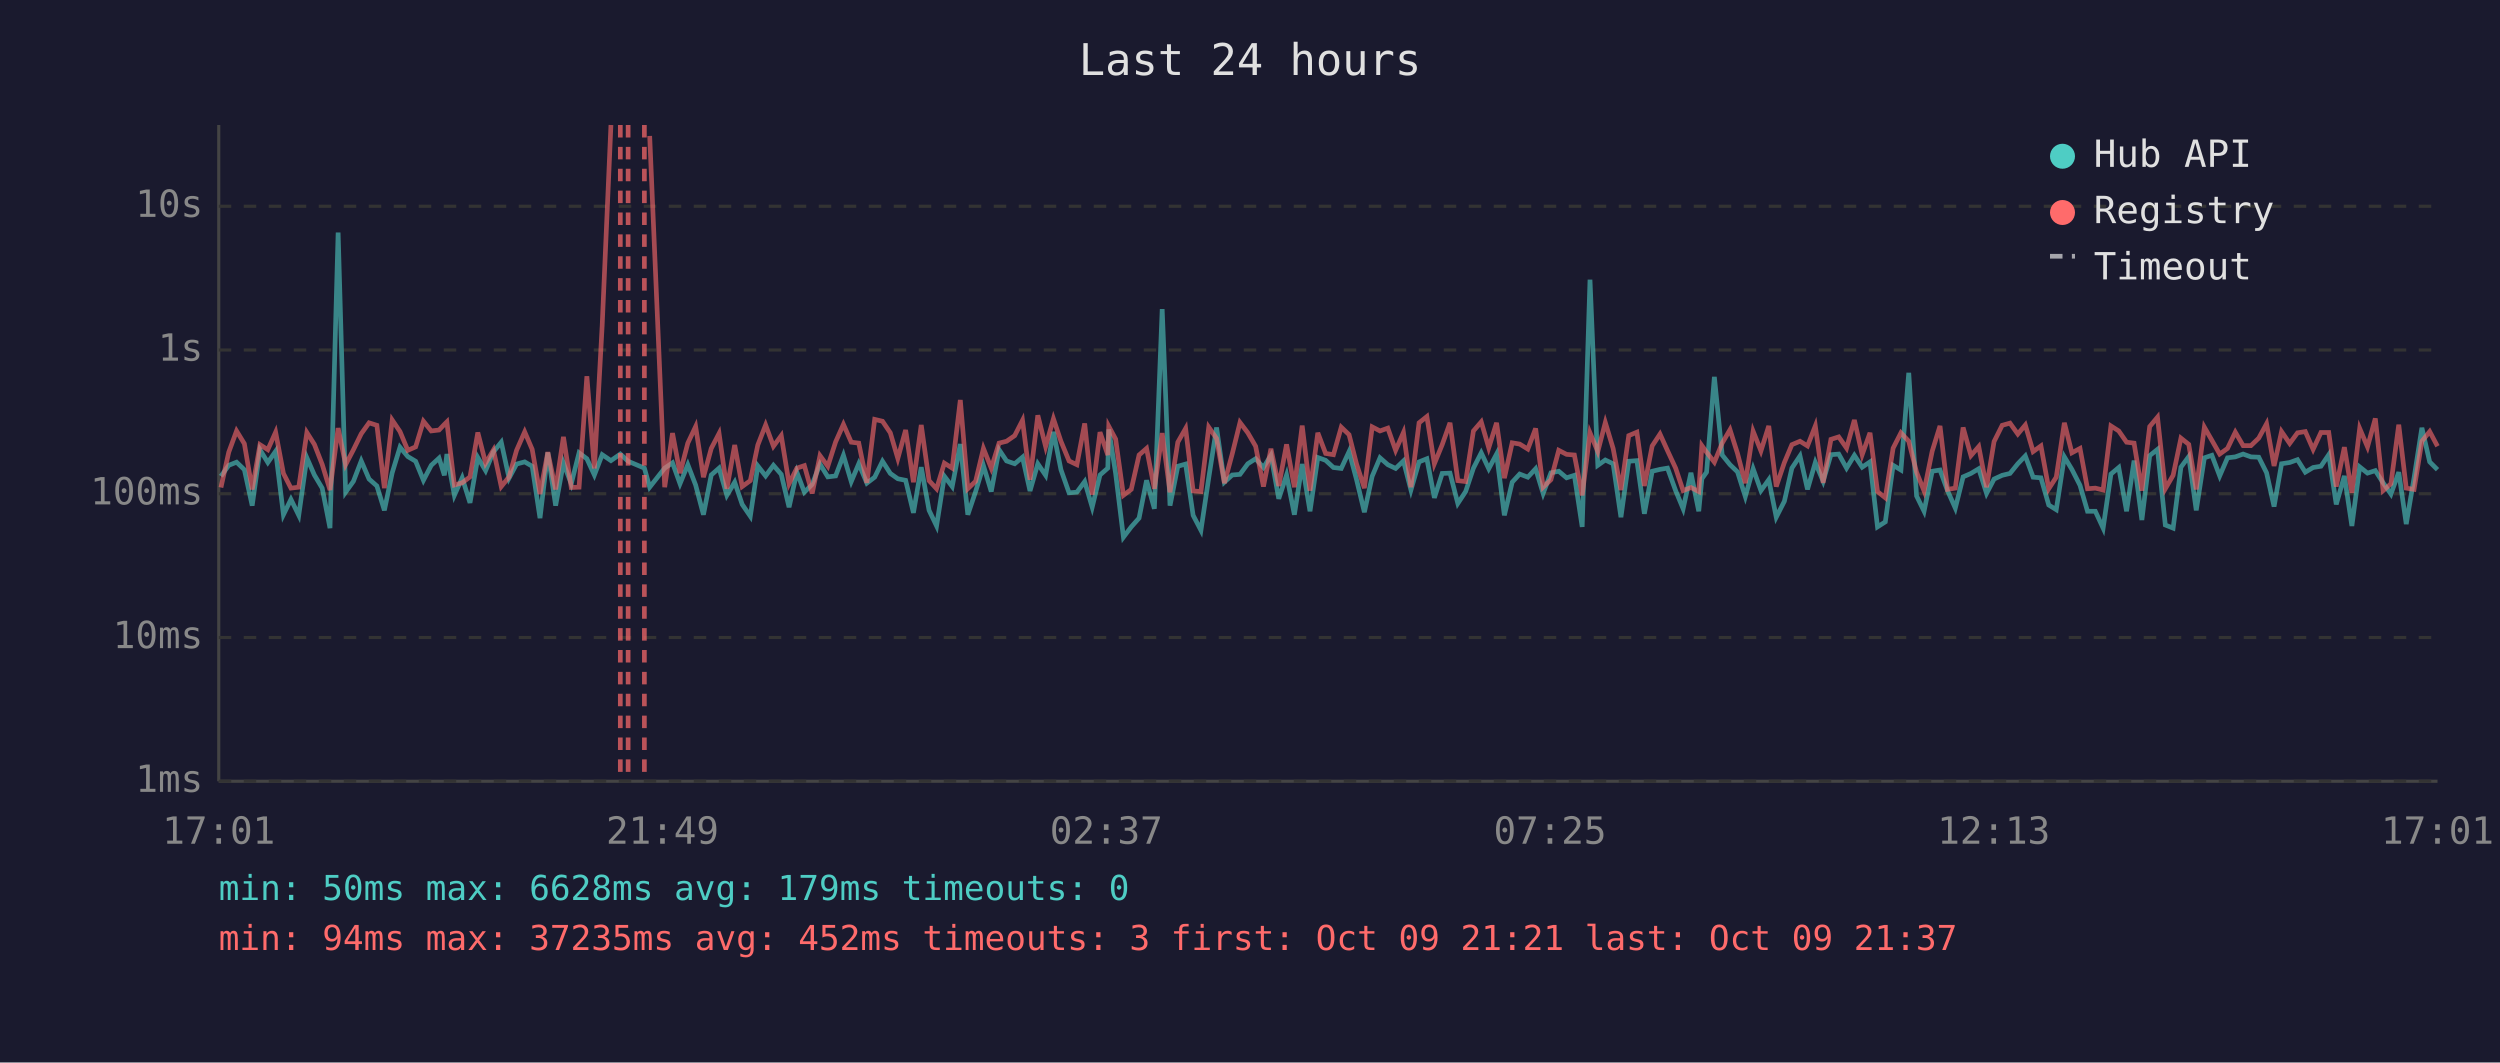
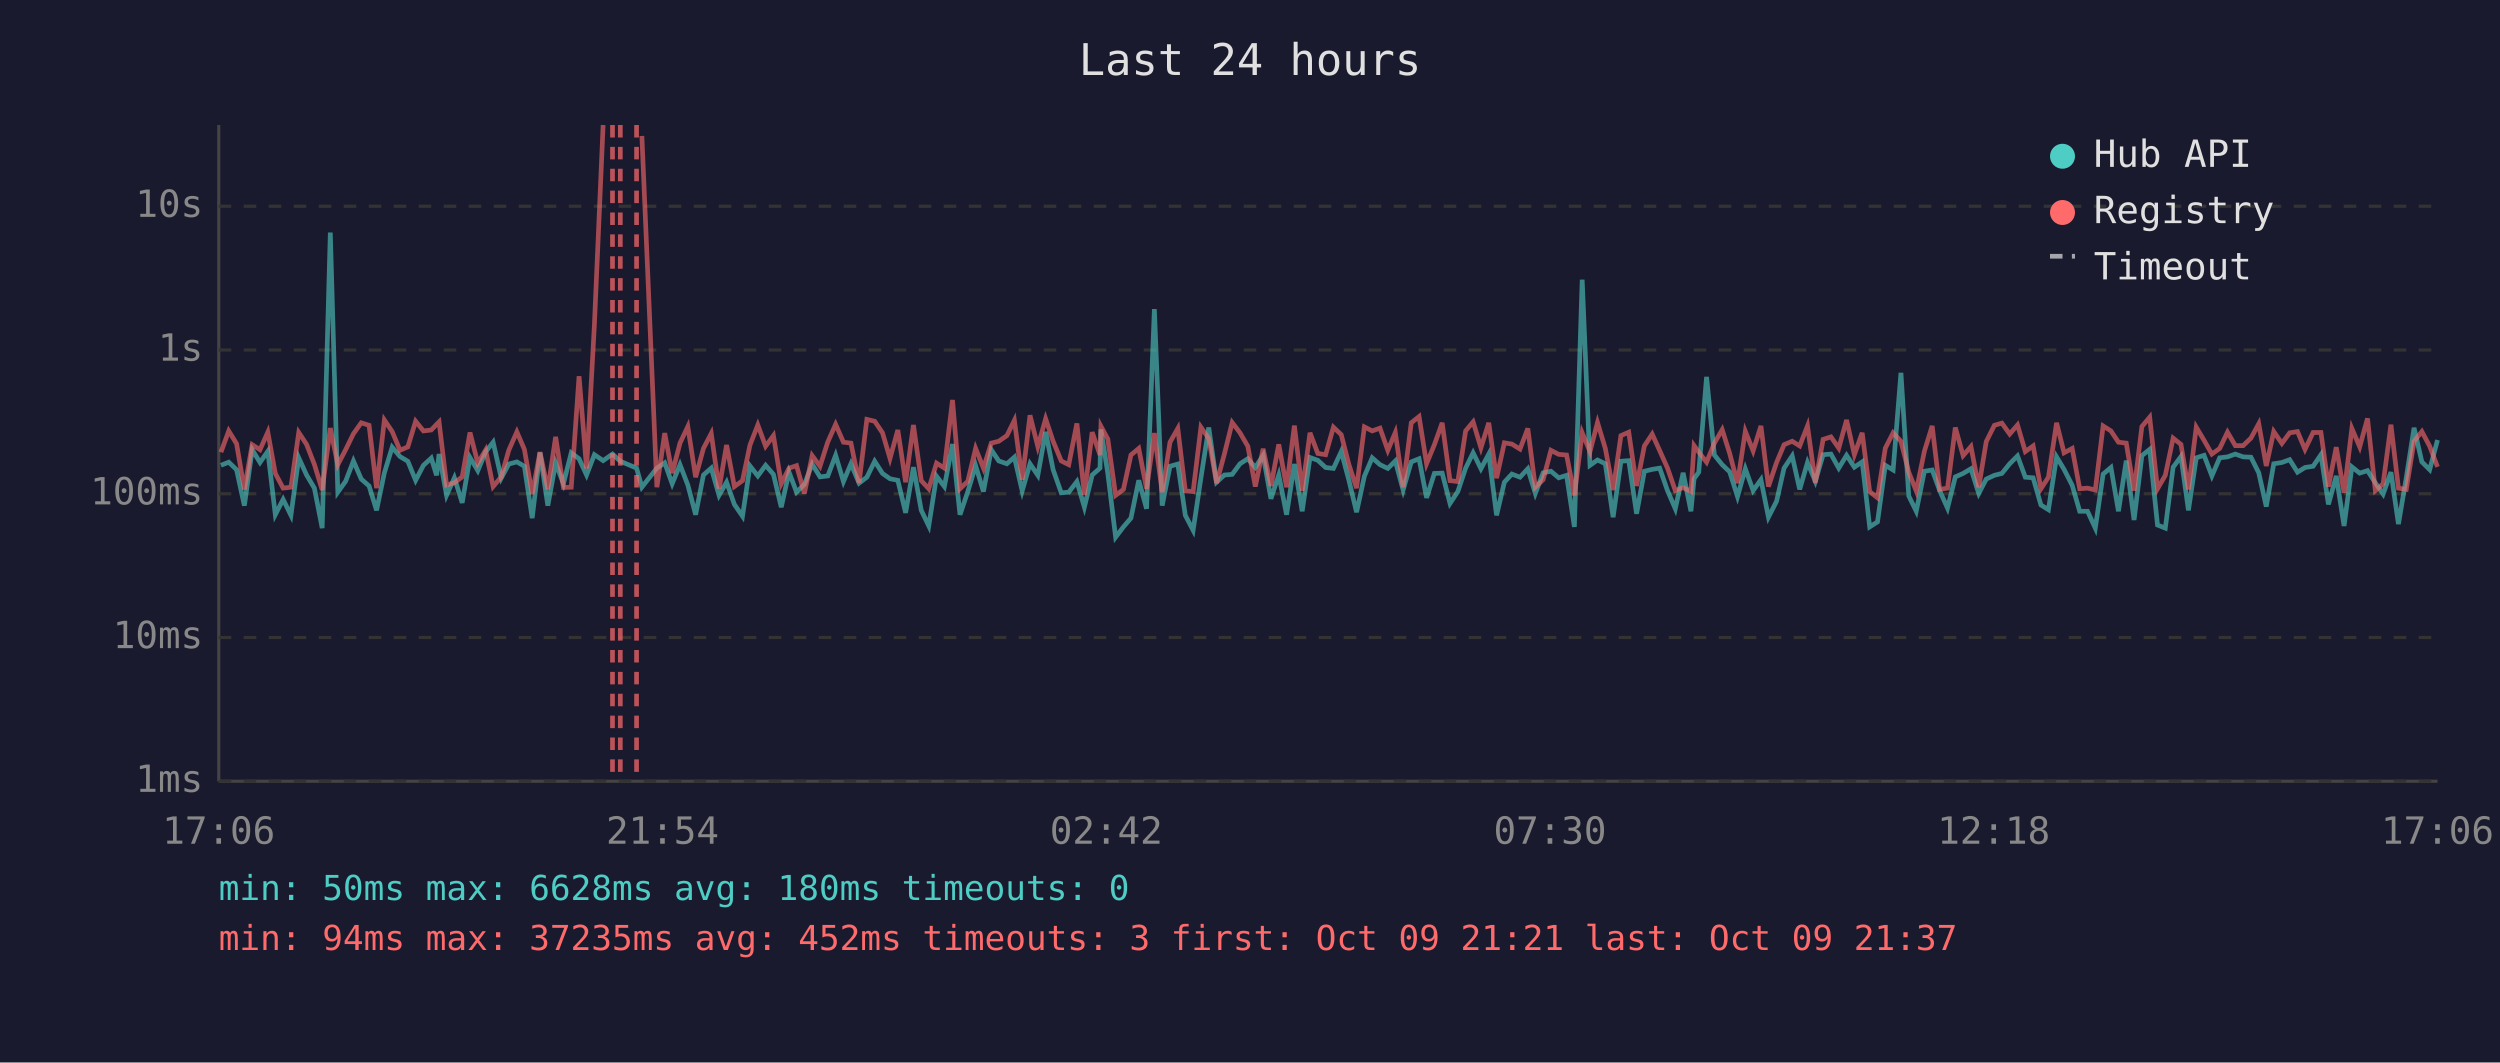
<svg xmlns="http://www.w3.org/2000/svg" viewBox="0 0 800 340" font-family="monospace" font-size="12">
  <rect width="800" height="340" fill="#1a1a2e" />
  <text x="400" y="24" fill="#e0e0e0" font-size="14" text-anchor="middle">Last 24 hours</text>
  <line x1="70" y1="40" x2="70" y2="250" stroke="#444" stroke-width="1" />
  <line x1="70" y1="250" x2="780" y2="250" stroke="#444" stroke-width="1" />
  <line x1="70" y1="250" x2="780" y2="250" stroke="#333" stroke-width="1" stroke-dasharray="4" />
  <text x="65" y="250" fill="#888" text-anchor="end" dominant-baseline="middle">1ms</text>
  <line x1="70" y1="204" x2="780" y2="204" stroke="#333" stroke-width="1" stroke-dasharray="4" />
  <text x="65" y="204" fill="#888" text-anchor="end" dominant-baseline="middle">10ms</text>
  <line x1="70" y1="158" x2="780" y2="158" stroke="#333" stroke-width="1" stroke-dasharray="4" />
  <text x="65" y="158" fill="#888" text-anchor="end" dominant-baseline="middle">100ms</text>
  <line x1="70" y1="112" x2="780" y2="112" stroke="#333" stroke-width="1" stroke-dasharray="4" />
  <text x="65" y="112" fill="#888" text-anchor="end" dominant-baseline="middle">1s</text>
  <line x1="70" y1="66" x2="780" y2="66" stroke="#333" stroke-width="1" stroke-dasharray="4" />
  <text x="65" y="66" fill="#888" text-anchor="end" dominant-baseline="middle">10s</text>
-   <text x="70" y="270" fill="#888" text-anchor="middle">17:01</text>
-   <text x="212" y="270" fill="#888" text-anchor="middle">21:49</text>
-   <text x="354" y="270" fill="#888" text-anchor="middle">02:37</text>
-   <text x="496" y="270" fill="#888" text-anchor="middle">07:25</text>
-   <text x="638" y="270" fill="#888" text-anchor="middle">12:13</text>
-   <text x="780" y="270" fill="#888" text-anchor="middle">17:01</text>
-   <polyline points="70.7,152.4 73.2,148.9 75.7,147.9 78.2,150.3 80.7,161.8 83.2,143.9 85.7,148.0 88.2,144.4 90.7,164.7 93.1,159.8 95.6,164.9 98.2,146.5 100.6,152.0 103.1,156.2 105.6,169.0 108.2,74.4 110.6,157.5 113.1,154.0 115.6,147.5 118.1,153.3 120.6,155.5 123.0,163.3 125.5,151.3 128.0,143.1 130.5,146.1 133.0,147.6 135.5,153.7 138.0,148.9 140.5,146.6 142.2,152.1 143.0,145.3 145.4,158.5 147.9,152.9 150.4,160.9 152.9,146.4 155.4,150.6 157.9,144.6 160.4,141.5 162.9,153.0 165.3,148.5 167.9,147.8 170.3,149.2 172.8,165.8 175.3,144.8 177.8,161.8 180.3,148.2 182.8,154.8 185.3,144.9 187.8,146.8 190.2,152.0 192.7,145.5 195.5,147.4 198.5,145.3 201.0,147.6 206.2,149.8 207.9,155.9 212.7,149.8 215.2,148.1 217.6,154.8 220.1,148.7 222.6,155.2 225.1,164.7 227.6,152.0 230.1,149.8 232.6,158.5 235.1,154.3 237.5,161.4 240.1,165.2 242.5,149.1 245.0,152.3 247.5,148.9 250.0,151.8 252.5,162.3 255.0,151.1 257.4,157.5 259.9,155.0 262.4,148.5 264.9,152.6 267.4,152.3 269.9,145.7 272.4,154.1 274.8,148.4 277.4,154.6 279.9,152.7 282.4,147.6 284.9,151.5 287.3,153.2 289.8,153.7 292.3,164.1 294.8,149.5 297.3,163.3 299.7,168.3 302.2,152.4 304.7,155.7 307.3,142.1 309.7,164.7 312.2,157.3 314.7,149.0 317.2,157.3 319.7,143.9 322.1,147.5 324.7,148.4 327.2,146.3 329.6,157.1 332.1,148.4 334.6,152.1 337.1,138.2 339.5,150.3 342.1,157.7 344.6,157.5 347.1,154.1 349.5,162.3 352.0,152.0 354.5,149.8 354.8,137.4 357.0,151.5 359.5,171.9 362.0,168.6 364.5,165.8 366.9,153.7 369.4,162.8 371.9,98.9 374.4,161.8 376.9,149.2 379.4,148.5 381.8,164.9 384.3,169.7 386.8,152.9 389.3,136.8 391.8,154.3 394.3,152.0 396.8,151.8 399.3,148.4 401.8,146.8 404.3,149.6 406.7,145.7 409.2,159.6 411.7,152.0 414.2,164.7 416.7,148.5 419.2,163.6 421.7,146.4 424.2,147.3 426.7,149.6 429.2,149.9 431.7,144.5 434.1,153.5 436.6,163.9 439.1,152.4 441.6,146.5 444.1,148.7 446.6,149.9 449.1,147.5 451.5,156.8 454.1,147.8 456.6,146.8 459.0,159.3 461.5,151.5 464.0,151.4 466.5,161.1 469.0,157.3 471.5,149.8 474.0,144.9 476.4,150.0 478.9,145.3 481.4,164.9 483.9,154.3 486.3,151.7 488.9,152.7 491.4,150.0 493.8,157.9 496.3,151.3 498.8,150.8 501.3,152.9 503.8,152.1 506.3,168.6 508.8,89.5 511.3,148.9 513.7,147.2 516.2,148.4 518.7,165.5 521.2,147.6 523.8,147.4 526.2,164.4 528.7,150.8 531.2,150.2 533.6,149.8 536.2,157.0 538.6,162.8 541.1,151.3 543.6,163.6 544.6,153.2 546.1,151.1 548.6,120.6 551.1,145.6 553.6,148.7 556.0,151.0 558.5,158.9 561.0,150.0 563.5,157.0 566.0,153.5 568.4,165.5 571.0,160.4 573.4,149.8 576.0,145.9 578.4,156.6 580.9,148.0 583.4,154.0 585.9,145.5 588.4,145.3 590.9,149.8 593.4,145.7 595.9,149.5 598.4,147.8 600.8,168.6 603.3,167.0 605.8,148.9 608.3,150.4 610.8,119.3 613.3,158.7 615.7,163.6 618.3,150.8 620.8,150.4 623.2,157.0 625.7,162.6 628.2,152.6 630.7,151.5 633.2,150.0 635.7,157.9 638.1,153.3 640.7,152.1 643.2,151.5 645.7,148.4 648.1,145.9 650.6,152.7 653.1,152.9 655.6,161.6 658.0,163.1 660.6,146.2 663.0,150.2 665.6,155.3 668.0,163.6 670.5,163.6 673.0,169.0 675.5,151.7 678.0,149.6 680.5,163.6 682.9,147.4 685.4,166.4 687.9,145.8 690.4,143.8 692.9,168.0 695.4,169.0 697.9,149.5 700.4,146.1 702.8,163.3 705.4,146.5 707.8,145.7 710.3,152.3 712.8,146.5 715.3,146.2 717.8,145.3 720.3,146.2 722.8,146.3 725.3,151.3 727.7,162.1 730.1,148.4 732.7,148.0 735.2,147.1 737.7,151.1 740.2,149.6 742.7,149.2 745.2,145.5 747.6,161.4 750.2,152.3 752.6,168.3 755.1,149.4 757.6,151.4 760.1,150.6 762.6,154.5 765.1,158.1 767.6,151.1 770.0,167.7 772.5,152.9 775.0,136.9 777.5,147.8 780.0,150.3" fill="none" stroke="#4ecdc4" stroke-width="1.5" opacity="0.6" />
-   <polyline points="70.7,156.0 73.2,144.7 75.7,137.9 78.2,142.0 80.7,156.6 83.2,142.3 85.7,143.9 88.2,138.3 90.7,151.5 93.1,156.2 95.6,155.9 98.2,138.4 100.6,142.2 103.1,148.6 105.6,156.8 108.2,137.0 110.6,148.7 113.1,143.9 115.6,138.8 118.1,135.3 120.6,136.1 123.0,156.2 125.5,134.4 128.0,138.1 130.5,144.1 133.0,143.0 135.5,134.8 138.0,137.9 140.5,137.6 142.2,135.8 143.0,135.0 145.4,155.2 147.9,154.5 150.4,152.6 152.9,138.4 155.4,148.2 157.9,144.0 160.4,155.7 162.9,152.6 165.3,144.1 167.9,138.2 170.3,143.8 172.8,158.1 175.3,144.7 177.8,156.6 180.3,139.8 182.8,156.0 185.3,155.9 187.8,120.4 190.2,149.9 192.7,104.1 195.5,40.0" fill="none" stroke="#ff6b6b" stroke-width="1.5" opacity="0.6" />
-   <polyline points="207.9,43.5 212.7,155.9 215.2,138.6 217.6,151.4 220.1,141.8 222.6,136.5 225.1,152.7 227.6,143.5 230.1,138.7 232.6,156.4 235.1,142.4 237.5,155.7 240.1,153.8 242.5,142.4 245.0,136.0 247.5,142.8 250.0,139.4 252.5,154.8 255.0,149.8 257.4,149.0 259.9,157.9 262.4,145.8 264.9,149.2 267.4,141.4 269.9,135.8 272.4,141.5 274.8,141.8 277.4,154.5 279.9,134.2 282.4,134.8 284.9,138.5 287.3,146.7 289.8,137.6 292.3,154.3 294.8,136.0 297.3,153.8 299.7,156.4 302.2,148.2 304.7,149.8 307.3,128.0 309.7,156.4 312.2,154.0 314.7,143.5 317.2,149.8 319.7,141.8 322.1,141.2 324.7,139.4 327.2,134.5 329.6,153.5 332.1,132.9 334.6,142.9 337.1,134.0 339.5,141.2 342.1,147.5 344.6,148.7 347.1,135.5 349.5,158.3 352.0,138.3 354.5,145.6 354.8,136.4 357.0,140.5 359.5,158.5 362.0,156.6 364.5,145.6 366.9,143.5 369.4,156.4 371.9,138.6 374.4,157.5 376.9,141.5 379.4,137.1 381.8,157.1 384.3,157.3 386.8,136.7 389.3,140.3 391.8,154.6 394.3,145.3 396.8,135.2 399.3,138.5 401.8,142.8 404.3,155.7 406.7,143.6 409.2,155.5 411.7,142.2 414.2,155.9 416.7,136.2 419.2,157.0 421.7,138.5 424.2,145.1 426.7,145.5 429.2,136.7 431.7,139.1 434.1,148.5 436.6,156.2 439.1,136.6 441.6,137.9 444.1,137.0 446.6,144.1 449.1,138.4 451.5,155.9 454.1,135.3 456.6,133.3 459.0,148.4 461.5,142.3 464.0,135.3 466.5,153.8 469.0,154.1 471.5,137.9 474.0,135.0 476.4,143.3 478.9,135.3 481.4,153.0 483.9,141.7 486.3,142.1 488.9,143.7 491.4,137.1 493.8,155.9 496.3,153.5 498.8,144.1 501.3,145.4 503.8,145.6 506.3,158.5 508.8,138.5 511.3,144.5 513.7,135.2 516.2,143.5 518.7,156.8 521.2,139.4 523.8,138.3 526.2,155.5 528.7,142.7 531.2,138.9 533.6,144.2 536.2,149.8 538.6,157.0 541.1,156.0 543.6,157.3 544.6,142.6 546.1,144.7 548.6,147.9 551.1,141.8 553.6,137.5 556.0,145.1 558.5,154.6 561.0,138.0 563.5,144.3 566.0,136.3 568.4,155.7 571.0,148.0 573.4,142.3 576.0,141.2 578.4,142.7 580.9,136.3 583.4,154.5 585.9,140.6 588.4,139.8 590.9,143.4 593.4,134.4 595.9,145.5 598.4,138.5 600.8,157.3 603.3,159.3 605.8,143.4 608.3,138.5 610.8,141.2 613.3,151.1 615.7,157.1 618.3,144.4 620.8,136.3 623.2,156.6 625.7,156.2 628.2,136.8 630.7,145.8 633.2,142.9 635.7,155.9 638.1,141.3 640.7,136.1 643.2,135.4 645.7,138.9 648.1,136.0 650.6,144.5 653.1,142.7 655.6,156.4 658.0,152.7 660.6,135.3 663.0,144.9 665.6,143.5 668.0,156.4 670.5,156.2 673.0,156.8 675.5,136.3 678.0,137.9 680.5,141.5 682.9,141.8 685.4,157.0 687.9,136.5 690.4,133.5 692.9,156.4 695.4,152.1 697.9,140.2 700.4,142.2 702.8,156.6 705.4,136.7 707.8,140.9 710.3,145.3 712.8,143.5 715.3,138.3 717.8,142.6 720.3,142.6 722.8,140.2 725.3,135.6 727.7,149.1 730.1,138.1 732.7,141.9 735.2,138.5 737.7,138.1 740.2,143.8 742.7,138.4 745.2,138.4 747.6,155.7 750.2,143.1 752.6,157.7 755.1,137.1 757.6,143.0 760.1,133.9 762.6,157.0 765.1,154.8 767.6,135.9 770.0,156.2 772.5,156.6 775.0,141.2 777.5,138.1 780.0,142.8" fill="none" stroke="#ff6b6b" stroke-width="1.5" opacity="0.6" />
+   <text x="70" y="270" fill="#888" text-anchor="middle">17:06</text>
+   <text x="212" y="270" fill="#888" text-anchor="middle">21:54</text>
+   <text x="354" y="270" fill="#888" text-anchor="middle">02:42</text>
+   <text x="496" y="270" fill="#888" text-anchor="middle">07:30</text>
+   <text x="638" y="270" fill="#888" text-anchor="middle">12:18</text>
+   <text x="780" y="270" fill="#888" text-anchor="middle">17:06</text>
+   <polyline points="70.7,148.9 73.2,147.9 75.7,150.3 78.2,161.8 80.7,143.9 83.2,148.0 85.7,144.4 88.1,164.7 90.6,159.8 93.1,164.9 95.6,146.5 98.1,152.0 100.6,156.2 103.1,169.0 105.7,74.4 108.1,157.5 110.6,154.0 113.1,147.5 115.6,153.3 118.1,155.5 120.5,163.3 123.0,151.3 125.5,143.1 128.0,146.1 130.5,147.6 133.0,153.7 135.5,148.9 138.0,146.6 139.7,152.1 140.5,145.3 142.9,158.5 145.4,152.9 147.9,160.9 150.4,146.4 152.9,150.6 155.4,144.6 157.8,141.5 160.4,153.0 162.8,148.5 165.4,147.8 167.8,149.2 170.3,165.8 172.8,144.8 175.3,161.8 177.8,148.2 180.3,154.8 182.8,144.9 185.3,146.8 187.7,152.0 190.2,145.5 193.0,147.4 196.0,145.3 198.5,147.6 203.7,149.8 205.4,155.9 210.2,149.8 212.7,148.1 215.1,154.8 217.6,148.7 220.1,155.2 222.6,164.7 225.1,152.0 227.6,149.8 230.1,158.5 232.5,154.3 235.0,161.4 237.6,165.2 240.0,149.1 242.5,152.3 245.0,148.9 247.5,151.8 250.0,162.3 252.5,151.1 254.9,157.5 257.4,155.0 259.9,148.5 262.4,152.6 264.9,152.3 267.4,145.7 269.9,154.1 272.3,148.4 274.9,154.6 277.4,152.7 279.9,147.6 282.4,151.5 284.8,153.2 287.3,153.7 289.8,164.1 292.3,149.5 294.8,163.3 297.2,168.3 299.7,152.4 302.2,155.7 304.8,142.1 307.2,164.7 309.7,157.3 312.2,149.0 314.7,157.3 317.2,143.9 319.6,147.5 322.2,148.4 324.6,146.3 327.1,157.1 329.6,148.4 332.1,152.1 334.6,138.2 337.0,150.3 339.6,157.7 342.0,157.5 344.6,154.1 347.0,162.3 349.5,152.0 352.0,149.8 352.3,137.4 354.5,151.5 357.0,171.9 359.5,168.6 361.9,165.8 364.4,153.7 366.9,162.8 369.4,98.9 371.9,161.8 374.4,149.2 376.9,148.5 379.3,164.9 381.8,169.7 384.3,152.9 386.8,136.8 389.3,154.3 391.8,152.0 394.3,151.8 396.8,148.4 399.3,146.8 401.7,149.6 404.2,145.7 406.7,159.6 409.2,152.0 411.7,164.7 414.2,148.5 416.7,163.6 419.2,146.4 421.7,147.3 424.2,149.6 426.7,149.9 429.2,144.5 431.6,153.5 434.1,163.9 436.6,152.4 439.1,146.5 441.6,148.7 444.1,149.9 446.5,147.5 449.0,156.8 451.6,147.8 454.1,146.8 456.5,159.3 459.0,151.5 461.5,151.4 464.0,161.1 466.5,157.3 469.0,149.8 471.4,144.9 473.9,150.0 476.4,145.3 478.9,164.9 481.4,154.3 483.8,151.7 486.4,152.7 488.9,150.0 491.3,157.9 493.8,151.3 496.3,150.8 498.8,152.9 501.3,152.1 503.8,168.6 506.3,89.5 508.8,148.9 511.2,147.2 513.7,148.4 516.2,165.5 518.7,147.6 521.2,147.4 523.7,164.4 526.2,150.8 528.7,150.2 531.1,149.8 533.6,157.0 536.1,162.8 538.6,151.3 541.1,163.6 542.1,153.2 543.6,151.1 546.1,120.6 548.6,145.6 551.1,148.7 553.5,151.0 556.0,158.9 558.5,150.0 561.0,157.0 563.5,153.5 565.9,165.5 568.5,160.4 570.9,149.8 573.5,145.9 575.9,156.6 578.4,148.0 580.9,154.0 583.4,145.5 585.9,145.3 588.4,149.8 590.9,145.7 593.4,149.5 595.9,147.8 598.3,168.6 600.8,167.0 603.3,148.9 605.8,150.4 608.3,119.3 610.8,158.7 613.2,163.6 615.8,150.8 618.3,150.4 620.7,157.0 623.2,162.6 625.7,152.6 628.2,151.5 630.7,150.0 633.2,157.9 635.6,153.3 638.2,152.1 640.6,151.5 643.1,148.4 645.6,145.9 648.1,152.7 650.6,152.9 653.1,161.6 655.5,163.1 658.1,146.2 660.5,150.2 663.1,155.3 665.5,163.6 668.0,163.6 670.5,169.0 673.0,151.7 675.5,149.6 677.9,163.6 680.4,147.4 682.9,166.4 685.4,145.8 687.9,143.8 690.4,168.0 692.9,169.0 695.4,149.5 697.9,146.1 700.3,163.3 702.8,146.5 705.3,145.7 707.8,152.3 710.3,146.5 712.8,146.2 715.3,145.3 717.8,146.2 720.3,146.3 722.8,151.3 725.2,162.1 727.6,148.4 730.2,148.0 732.7,147.1 735.2,151.1 737.6,149.6 740.2,149.2 742.7,145.5 745.1,161.4 747.6,152.3 750.1,168.3 752.6,149.4 755.1,151.4 757.6,150.6 760.1,154.5 762.6,158.1 765.1,151.1 767.5,167.7 770.0,152.9 772.5,136.9 775.0,147.8 777.5,150.3 780.0,140.8" fill="none" stroke="#4ecdc4" stroke-width="1.5" opacity="0.6" />
+   <polyline points="70.7,144.7 73.2,137.9 75.7,142.0 78.2,156.6 80.7,142.3 83.2,143.9 85.7,138.3 88.1,151.5 90.6,156.2 93.1,155.9 95.6,138.4 98.1,142.2 100.6,148.6 103.1,156.8 105.7,137.0 108.1,148.7 110.6,143.9 113.1,138.8 115.6,135.3 118.1,136.1 120.5,156.2 123.0,134.4 125.5,138.1 128.0,144.1 130.5,143.0 133.0,134.8 135.5,137.9 138.0,137.6 139.7,135.8 140.5,135.0 142.9,155.2 145.4,154.5 147.9,152.6 150.4,138.4 152.9,148.2 155.4,144.0 157.8,155.7 160.4,152.6 162.8,144.1 165.4,138.2 167.8,143.8 170.3,158.1 172.8,144.7 175.3,156.6 177.8,139.8 180.3,156.0 182.8,155.9 185.3,120.4 187.7,149.9 190.2,104.1 193.0,40.0" fill="none" stroke="#ff6b6b" stroke-width="1.5" opacity="0.6" />
+   <polyline points="205.4,43.5 210.2,155.9 212.7,138.6 215.1,151.4 217.6,141.8 220.1,136.5 222.6,152.7 225.1,143.5 227.6,138.7 230.1,156.4 232.5,142.4 235.0,155.7 237.6,153.8 240.0,142.4 242.5,136.0 245.0,142.8 247.5,139.4 250.0,154.8 252.5,149.8 254.9,149.0 257.4,157.9 259.9,145.8 262.4,149.2 264.9,141.4 267.4,135.8 269.9,141.5 272.3,141.8 274.9,154.5 277.4,134.2 279.9,134.8 282.4,138.5 284.8,146.7 287.3,137.6 289.8,154.3 292.3,136.0 294.8,153.8 297.2,156.4 299.7,148.2 302.2,149.8 304.8,128.0 307.2,156.4 309.7,154.0 312.2,143.5 314.7,149.8 317.2,141.8 319.6,141.2 322.2,139.4 324.6,134.5 327.1,153.5 329.6,132.9 332.1,142.9 334.6,134.0 337.0,141.2 339.6,147.5 342.0,148.7 344.6,135.5 347.0,158.3 349.5,138.3 352.0,145.6 352.3,136.4 354.5,140.5 357.0,158.5 359.5,156.6 361.9,145.6 364.4,143.5 366.9,156.4 369.4,138.6 371.9,157.5 374.4,141.5 376.9,137.1 379.3,157.1 381.8,157.3 384.3,136.7 386.8,140.3 389.3,154.6 391.8,145.3 394.3,135.2 396.8,138.5 399.3,142.8 401.7,155.7 404.2,143.6 406.7,155.5 409.2,142.2 411.7,155.9 414.2,136.2 416.7,157.0 419.2,138.5 421.7,145.1 424.2,145.5 426.7,136.7 429.2,139.1 431.6,148.5 434.1,156.2 436.6,136.6 439.1,137.9 441.6,137.0 444.1,144.1 446.5,138.4 449.0,155.9 451.6,135.3 454.1,133.3 456.5,148.4 459.0,142.3 461.5,135.3 464.0,153.8 466.5,154.1 469.0,137.9 471.4,135.0 473.9,143.3 476.4,135.3 478.9,153.0 481.4,141.7 483.8,142.1 486.4,143.7 488.9,137.1 491.3,155.9 493.8,153.5 496.3,144.1 498.8,145.4 501.3,145.6 503.8,158.5 506.3,138.5 508.8,144.5 511.2,135.2 513.7,143.5 516.2,156.8 518.7,139.4 521.2,138.3 523.7,155.5 526.2,142.7 528.7,138.9 531.1,144.2 533.6,149.8 536.1,157.0 538.6,156.0 541.1,157.3 542.1,142.6 543.6,144.7 546.1,147.9 548.6,141.8 551.1,137.5 553.5,145.1 556.0,154.6 558.5,138.0 561.0,144.3 563.5,136.3 565.9,155.7 568.5,148.0 570.9,142.3 573.5,141.2 575.9,142.7 578.4,136.3 580.9,154.5 583.4,140.6 585.9,139.8 588.4,143.4 590.9,134.4 593.4,145.5 595.9,138.5 598.3,157.3 600.8,159.3 603.3,143.4 605.8,138.5 608.3,141.2 610.8,151.1 613.2,157.1 615.8,144.4 618.3,136.3 620.7,156.6 623.2,156.2 625.7,136.8 628.2,145.8 630.7,142.9 633.2,155.9 635.6,141.3 638.2,136.1 640.6,135.4 643.1,138.9 645.6,136.0 648.1,144.5 650.6,142.7 653.1,156.4 655.5,152.7 658.1,135.3 660.5,144.9 663.1,143.5 665.5,156.4 668.0,156.2 670.5,156.8 673.0,136.3 675.5,137.9 677.9,141.5 680.4,141.8 682.9,157.0 685.4,136.5 687.9,133.5 690.4,156.4 692.9,152.1 695.4,140.2 697.9,142.2 700.3,156.6 702.8,136.7 705.3,140.9 707.8,145.3 710.3,143.5 712.8,138.3 715.3,142.6 717.8,142.6 720.3,140.2 722.8,135.6 725.2,149.1 727.6,138.1 730.2,141.9 732.7,138.5 735.2,138.1 737.6,143.8 740.2,138.4 742.7,138.4 745.1,155.7 747.6,143.1 750.1,157.7 752.6,137.1 755.1,143.0 757.6,133.9 760.1,157.0 762.6,154.8 765.1,135.9 767.5,156.2 770.0,156.6 772.5,141.2 775.0,138.1 777.5,142.8 780.0,149.4" fill="none" stroke="#ff6b6b" stroke-width="1.5" opacity="0.6" />
+   <line x1="196.0" y1="40" x2="196.0" y2="250" stroke="#ff6b6b" stroke-width="1.5" stroke-dasharray="4,3" opacity="0.7" />
  <line x1="198.5" y1="40" x2="198.5" y2="250" stroke="#ff6b6b" stroke-width="1.5" stroke-dasharray="4,3" opacity="0.7" />
-   <line x1="201.0" y1="40" x2="201.0" y2="250" stroke="#ff6b6b" stroke-width="1.5" stroke-dasharray="4,3" opacity="0.7" />
-   <line x1="206.2" y1="40" x2="206.2" y2="250" stroke="#ff6b6b" stroke-width="1.5" stroke-dasharray="4,3" opacity="0.7" />
+   <line x1="203.7" y1="40" x2="203.7" y2="250" stroke="#ff6b6b" stroke-width="1.5" stroke-dasharray="4,3" opacity="0.7" />
  <circle cx="660" cy="50" r="4" fill="#4ecdc4" />
  <text x="670" y="50" fill="#e0e0e0" dominant-baseline="middle">Hub API</text>
  <circle cx="660" cy="68" r="4" fill="#ff6b6b" />
  <text x="670" y="68" fill="#e0e0e0" dominant-baseline="middle">Registry</text>
  <line x1="656" y1="82" x2="664" y2="82" stroke="#e0e0e0" stroke-width="1.5" stroke-dasharray="4,3" opacity="0.7" />
  <text x="670" y="86" fill="#e0e0e0" dominant-baseline="middle">Timeout</text>
-   <text x="70" y="288" fill="#4ecdc4" font-size="11">min: 50ms  max: 6628ms  avg: 179ms  timeouts: 0</text>
+   <text x="70" y="288" fill="#4ecdc4" font-size="11">min: 50ms  max: 6628ms  avg: 180ms  timeouts: 0</text>
  <text x="70" y="304" fill="#ff6b6b" font-size="11">min: 94ms  max: 37235ms  avg: 452ms  timeouts: 3  first: Oct 09 21:21  last: Oct 09 21:37</text>
</svg>
